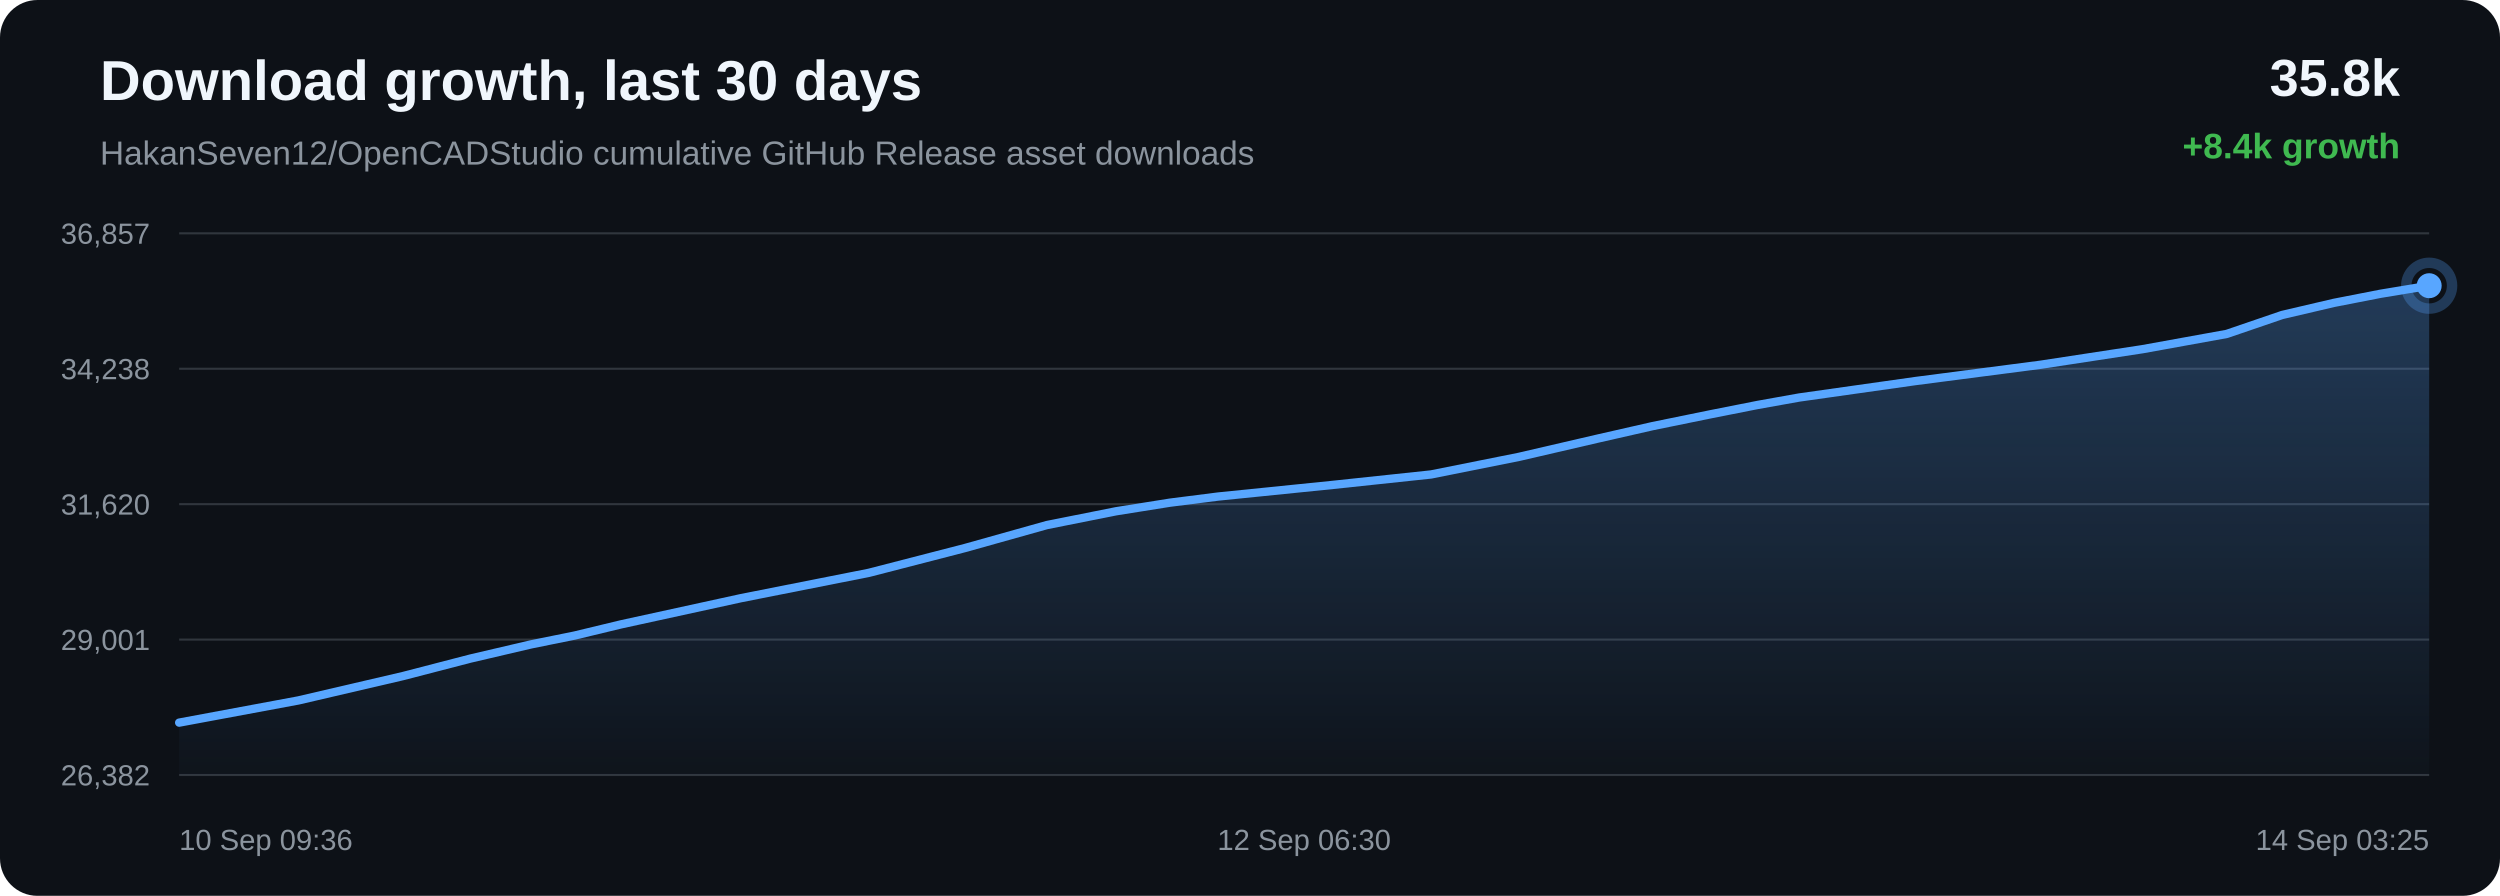
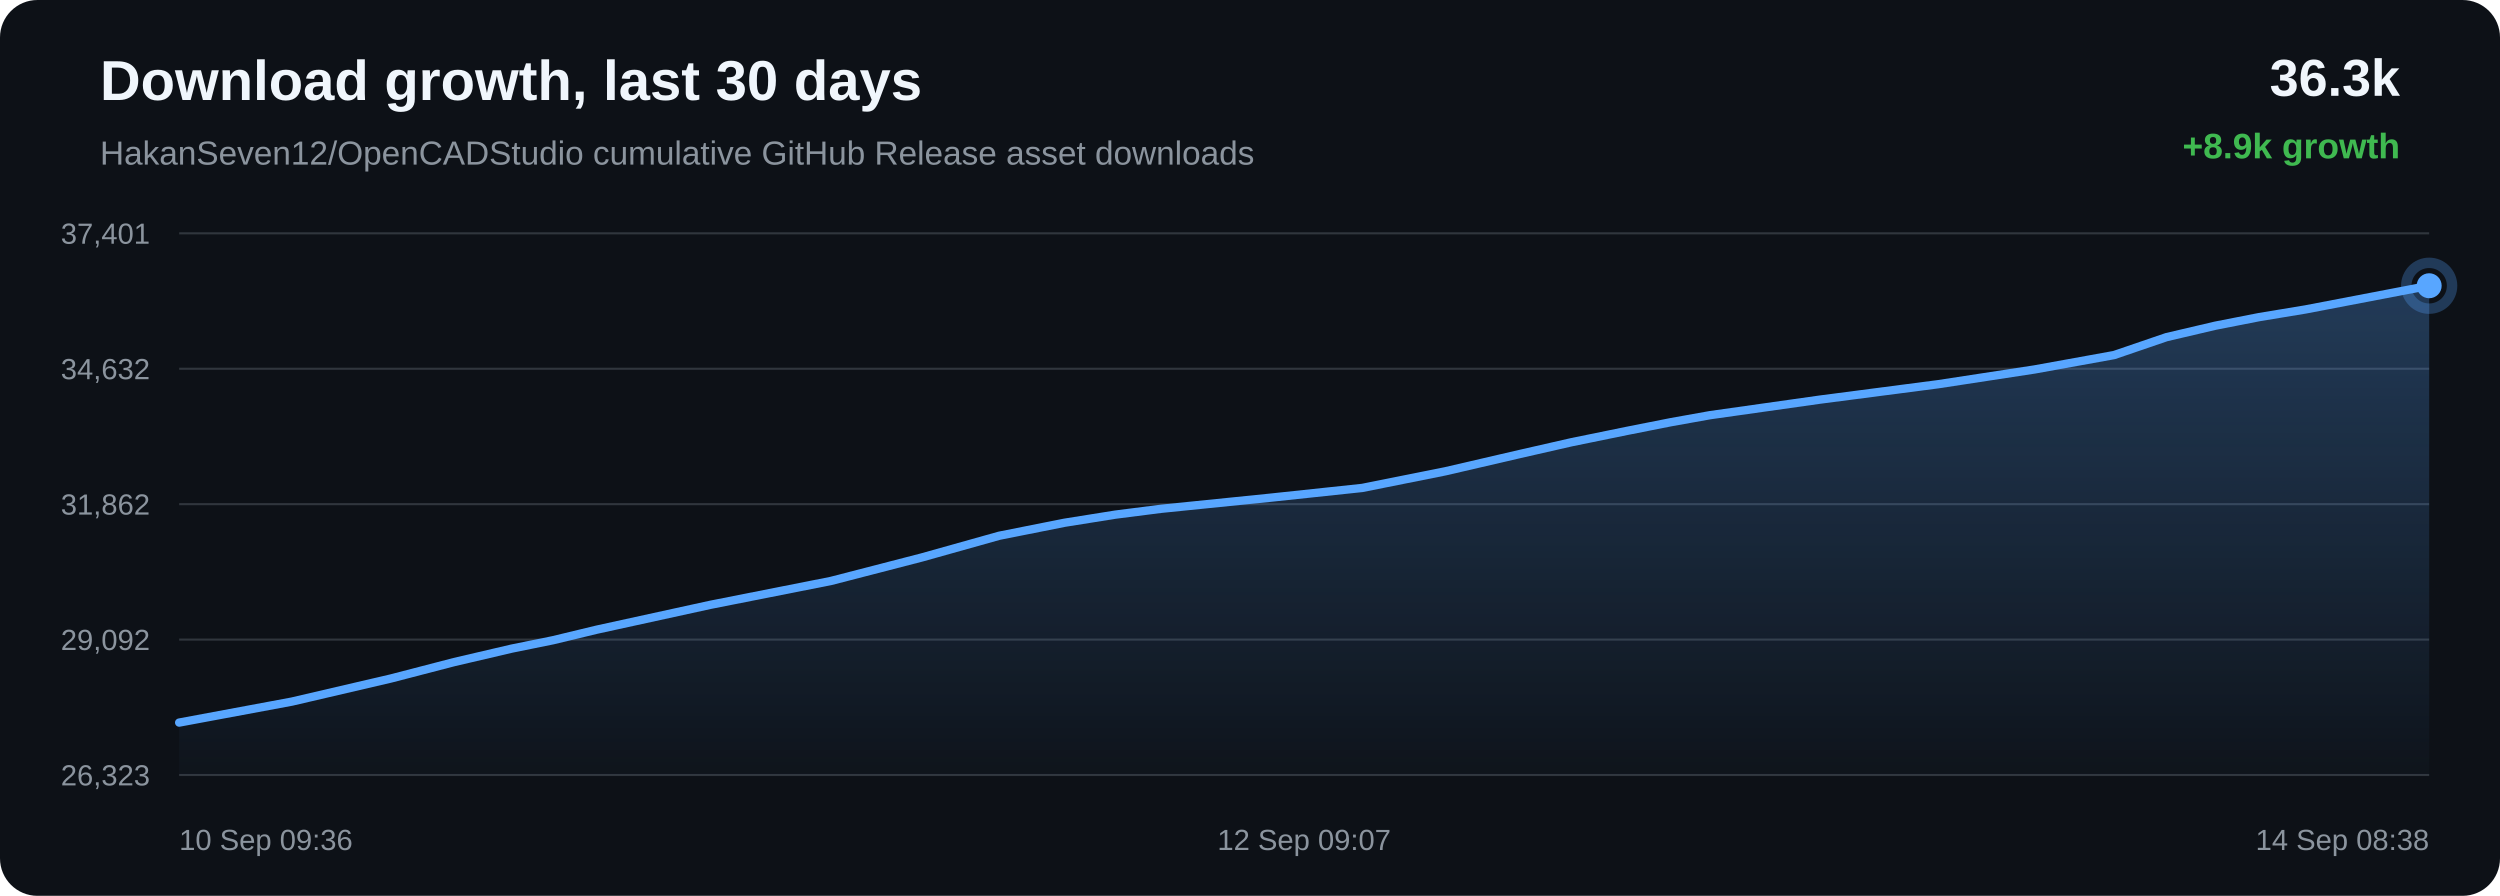
<svg xmlns="http://www.w3.org/2000/svg" width="1200" height="430" viewBox="0 0 1200 430">
  <defs>
    <linearGradient id="area" x1="0" x2="0" y1="0" y2="1">
      <stop offset="0%" stop-color="#58a6ff" stop-opacity="0.28" />
      <stop offset="100%" stop-color="#58a6ff" stop-opacity="0.02" />
    </linearGradient>
  </defs>
  <rect width="100%" height="100%" rx="18" fill="#0d1117" />
  <text x="48" y="48" fill="#f0f6fc" font-family="Arial, sans-serif" font-size="27" font-weight="700">Download growth, last 30 days</text>
  <text x="48" y="79" fill="#8b949e" font-family="Arial, sans-serif" font-size="16">HakanSeven12/OpenCADStudio cumulative GitHub Release asset downloads</text>
-   <text x="1152" y="46" text-anchor="end" fill="#f0f6fc" font-family="Arial, sans-serif" font-size="25" font-weight="700">35.8k</text>
-   <text x="1152" y="76" text-anchor="end" fill="#3fb950" font-family="Arial, sans-serif" font-size="17" font-weight="700">+8.4k growth</text>
+   <text x="1152" y="46" text-anchor="end" fill="#f0f6fc" font-family="Arial, sans-serif" font-size="25" font-weight="700">36.3k</text>
+   <text x="1152" y="76" text-anchor="end" fill="#3fb950" font-family="Arial, sans-serif" font-size="17" font-weight="700">+8.9k growth</text>
  <line x1="86" y1="112.00" x2="1166" y2="112.00" stroke="#30363d" stroke-width="1" />
  <line x1="86" y1="177.00" x2="1166" y2="177.00" stroke="#30363d" stroke-width="1" />
  <line x1="86" y1="242.00" x2="1166" y2="242.00" stroke="#30363d" stroke-width="1" />
  <line x1="86" y1="307.00" x2="1166" y2="307.00" stroke="#30363d" stroke-width="1" />
  <line x1="86" y1="372.00" x2="1166" y2="372.00" stroke="#30363d" stroke-width="1" />
-   <text x="72" y="117.00" text-anchor="end" fill="#8b949e" font-family="Arial, sans-serif" font-size="14">36,857</text>
-   <text x="72" y="182.00" text-anchor="end" fill="#8b949e" font-family="Arial, sans-serif" font-size="14">34,238</text>
-   <text x="72" y="247.00" text-anchor="end" fill="#8b949e" font-family="Arial, sans-serif" font-size="14">31,620</text>
-   <text x="72" y="312.00" text-anchor="end" fill="#8b949e" font-family="Arial, sans-serif" font-size="14">29,001</text>
-   <text x="72" y="377.00" text-anchor="end" fill="#8b949e" font-family="Arial, sans-serif" font-size="14">26,382</text>
-   <path d="M 86.00 346.86 L 143.23 336.21 L 193.52 324.49 L 225.74 316.13 L 254.93 309.30 L 275.84 305.06 L 298.07 299.70 L 355.79 287.09 L 417.10 274.95 L 463.23 263.04 L 502.53 252.02 L 535.70 245.41 L 561.54 241.29 L 584.70 238.34 L 639.96 232.73 L 686.91 227.74 L 729.10 219.30 L 766.99 210.51 L 793.26 204.53 L 821.31 198.80 L 843.65 194.38 L 863.61 190.81 L 919.39 182.91 L 979.40 175.09 L 1028.43 167.60 L 1068.85 160.28 L 1095.43 151.19 L 1120.26 145.38 L 1142.58 141.02 L 1166.00 137.14 L 1166.00 372.00 L 86.00 372.00 Z" fill="url(#area)" />
-   <path d="M 86.00 346.86 L 143.23 336.21 L 193.52 324.49 L 225.74 316.13 L 254.93 309.30 L 275.84 305.06 L 298.07 299.70 L 355.79 287.09 L 417.10 274.95 L 463.23 263.04 L 502.53 252.02 L 535.70 245.41 L 561.54 241.29 L 584.70 238.34 L 639.96 232.73 L 686.91 227.74 L 729.10 219.30 L 766.99 210.51 L 793.26 204.53 L 821.31 198.80 L 843.65 194.38 L 863.61 190.81 L 919.39 182.91 L 979.40 175.09 L 1028.43 167.60 L 1068.85 160.28 L 1095.43 151.19 L 1120.26 145.38 L 1142.58 141.02 L 1166.00 137.14" fill="none" stroke="#58a6ff" stroke-width="4" stroke-linecap="round" stroke-linejoin="round" />
-   <circle cx="1166.00" cy="137.14" r="6" fill="#58a6ff" />
-   <circle cx="1166.00" cy="137.14" r="11" fill="none" stroke="#58a6ff" stroke-opacity="0.28" stroke-width="5" />
+   <text x="72" y="117.00" text-anchor="end" fill="#8b949e" font-family="Arial, sans-serif" font-size="14">37,401</text>
+   <text x="72" y="182.00" text-anchor="end" fill="#8b949e" font-family="Arial, sans-serif" font-size="14">34,632</text>
+   <text x="72" y="247.00" text-anchor="end" fill="#8b949e" font-family="Arial, sans-serif" font-size="14">31,862</text>
+   <text x="72" y="312.00" text-anchor="end" fill="#8b949e" font-family="Arial, sans-serif" font-size="14">29,092</text>
+   <text x="72" y="377.00" text-anchor="end" fill="#8b949e" font-family="Arial, sans-serif" font-size="14">26,323</text>
+   <path d="M 86.00 346.84 L 140.08 336.77 L 187.60 325.69 L 218.05 317.78 L 245.64 311.33 L 265.40 307.32 L 286.41 302.25 L 340.95 290.32 L 398.89 278.85 L 442.48 267.58 L 479.62 257.16 L 510.96 250.92 L 535.39 247.02 L 557.27 244.23 L 609.50 238.93 L 653.86 234.21 L 693.73 226.23 L 729.54 217.92 L 754.36 212.26 L 780.86 206.84 L 801.98 202.66 L 820.84 199.28 L 873.55 191.82 L 930.26 184.43 L 976.59 177.34 L 1014.79 170.42 L 1039.91 161.83 L 1063.38 156.33 L 1084.46 152.20 L 1106.60 148.54 L 1166.00 137.16 L 1166.00 372.00 L 86.00 372.00 Z" fill="url(#area)" />
+   <path d="M 86.00 346.84 L 140.08 336.77 L 187.60 325.69 L 218.05 317.78 L 245.64 311.33 L 265.40 307.32 L 286.41 302.25 L 340.95 290.32 L 398.89 278.85 L 442.48 267.58 L 479.62 257.16 L 510.96 250.92 L 535.39 247.02 L 557.27 244.23 L 609.50 238.93 L 653.86 234.21 L 693.73 226.23 L 729.54 217.92 L 754.36 212.26 L 780.86 206.84 L 801.98 202.66 L 820.84 199.28 L 873.55 191.82 L 930.26 184.43 L 976.59 177.34 L 1014.79 170.42 L 1039.91 161.83 L 1063.38 156.33 L 1084.46 152.20 L 1106.60 148.54 L 1166.00 137.16" fill="none" stroke="#58a6ff" stroke-width="4" stroke-linecap="round" stroke-linejoin="round" />
+   <circle cx="1166.00" cy="137.16" r="6" fill="#58a6ff" />
+   <circle cx="1166.00" cy="137.16" r="11" fill="none" stroke="#58a6ff" stroke-opacity="0.28" stroke-width="5" />
  <text x="86.00" y="408" text-anchor="start" fill="#8b949e" font-family="Arial, sans-serif" font-size="14">10 Sep 09:36</text>
-   <text x="626.00" y="408" text-anchor="middle" fill="#8b949e" font-family="Arial, sans-serif" font-size="14">12 Sep 06:30</text>
-   <text x="1166.00" y="408" text-anchor="end" fill="#8b949e" font-family="Arial, sans-serif" font-size="14">14 Sep 03:25</text>
+   <text x="626.00" y="408" text-anchor="middle" fill="#8b949e" font-family="Arial, sans-serif" font-size="14">12 Sep 09:07</text>
+   <text x="1166.00" y="408" text-anchor="end" fill="#8b949e" font-family="Arial, sans-serif" font-size="14">14 Sep 08:38</text>
</svg>
